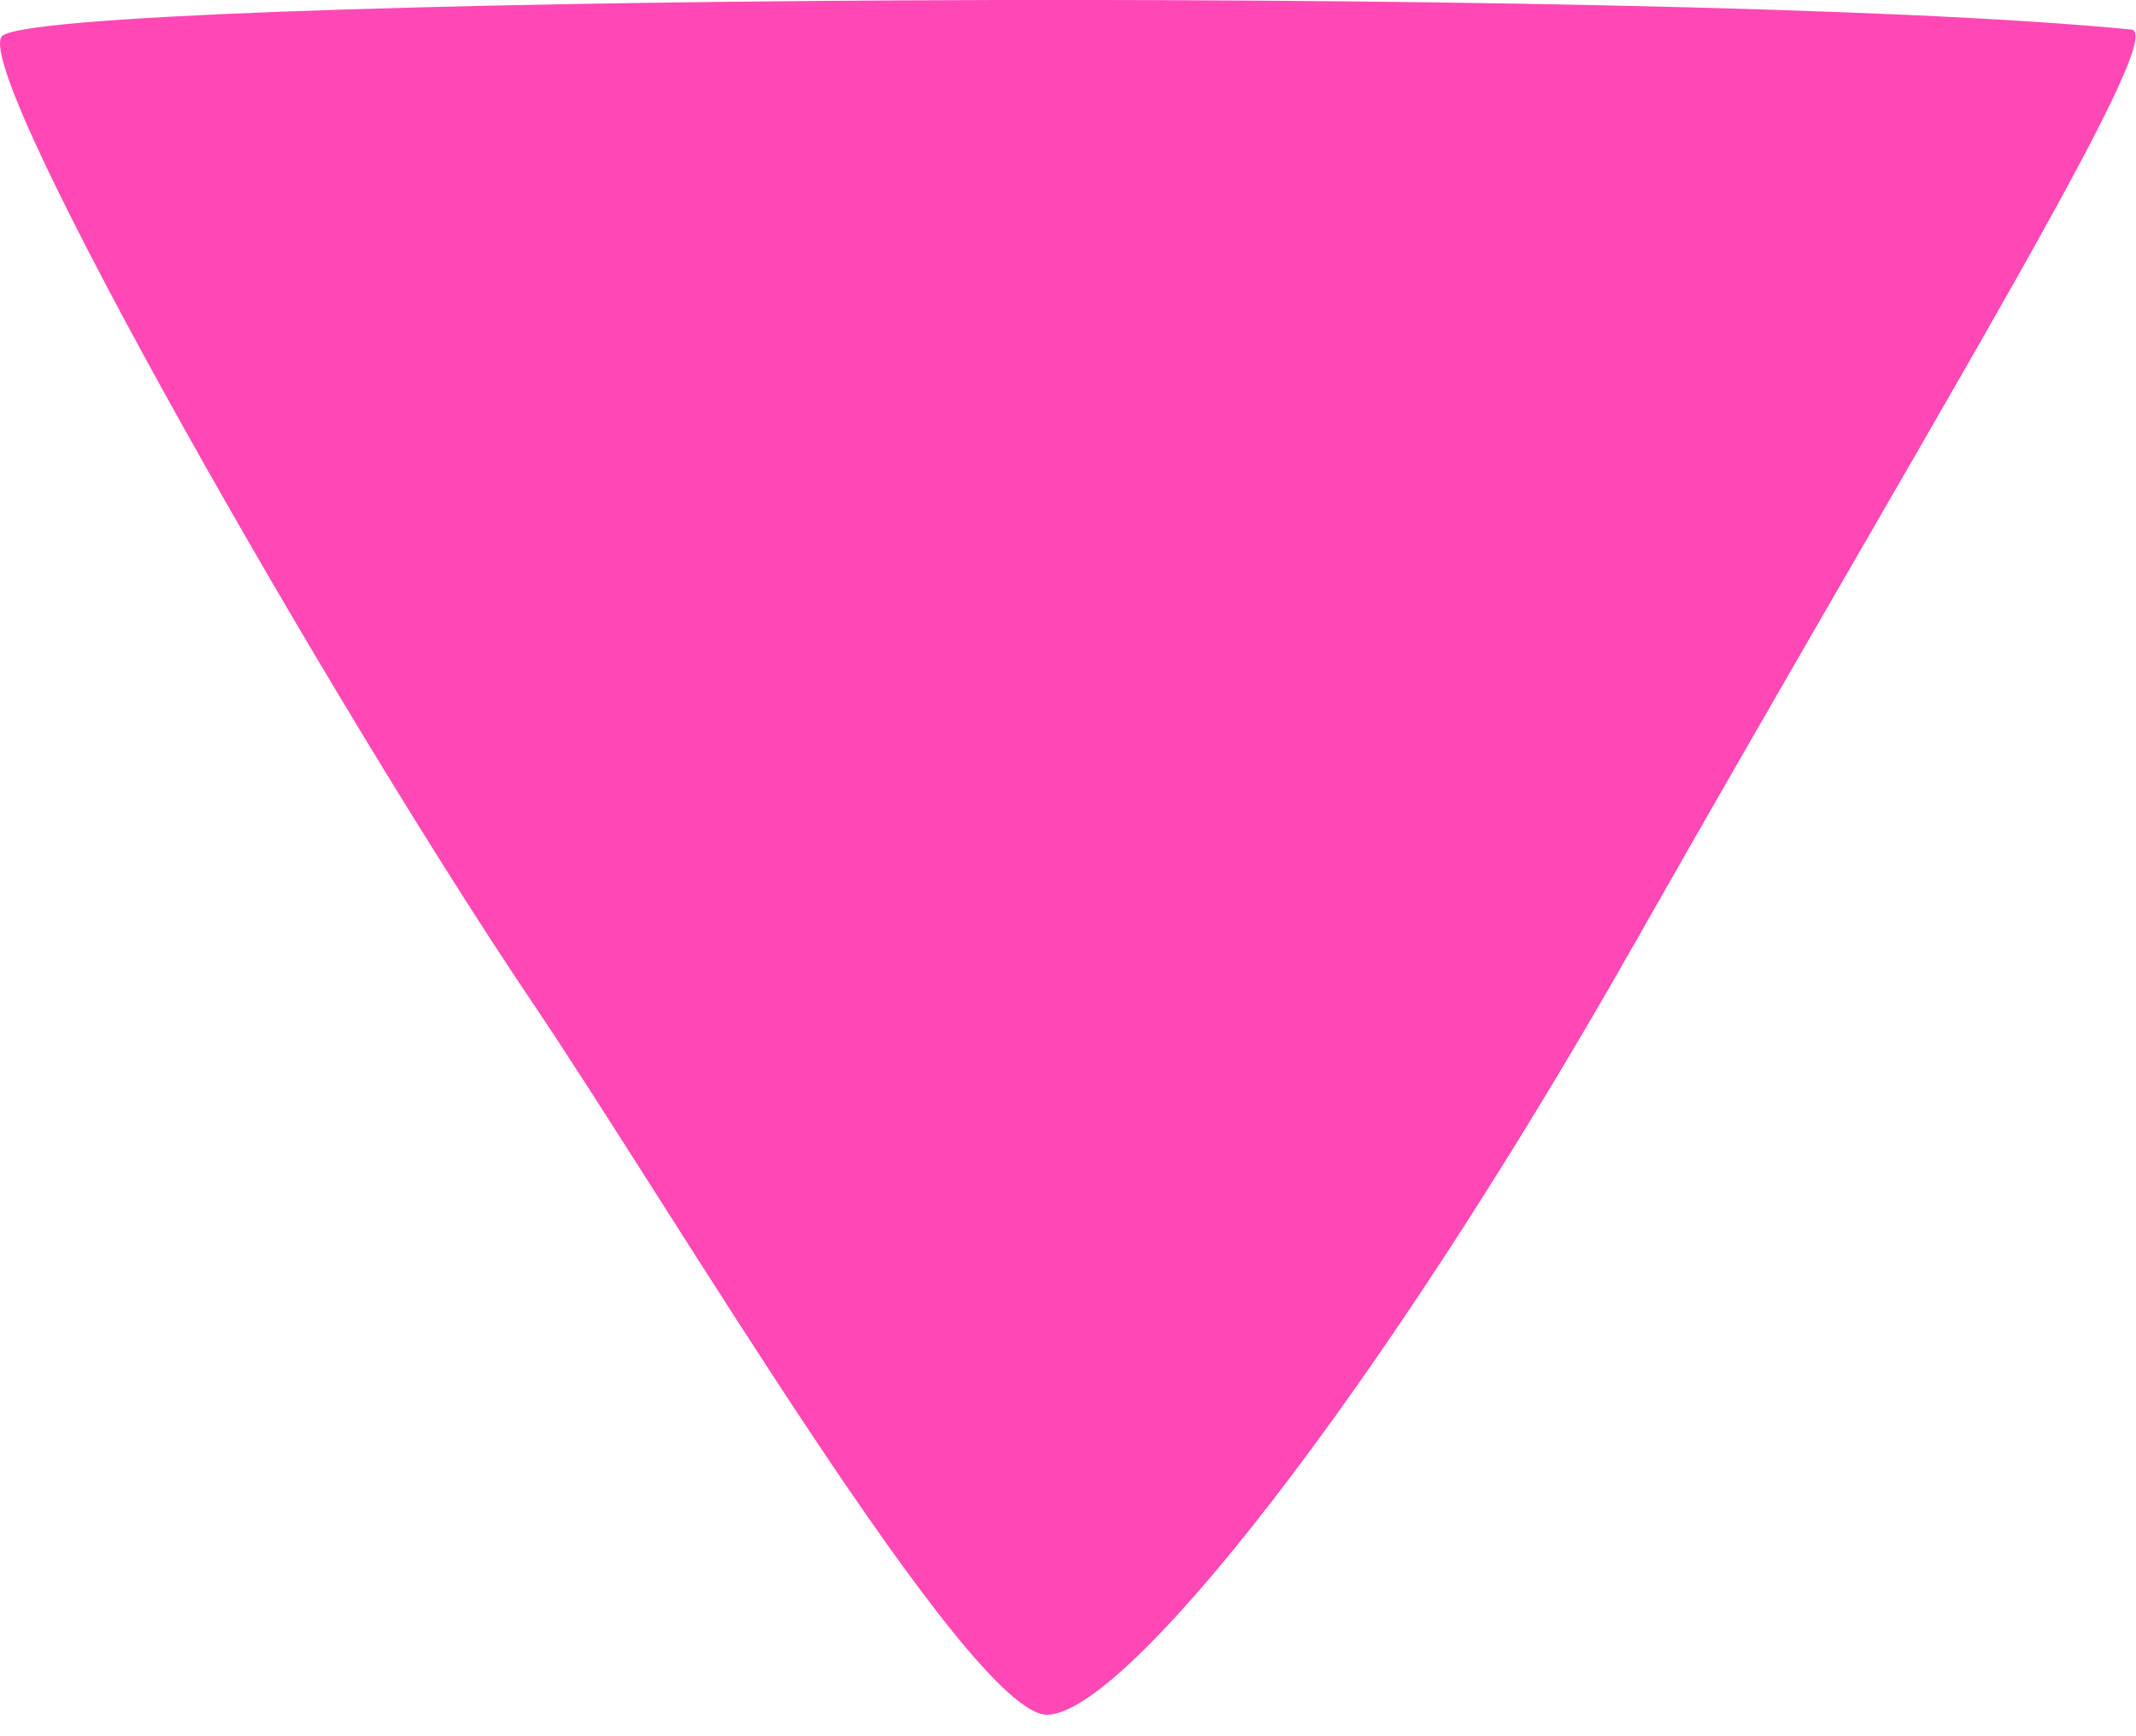
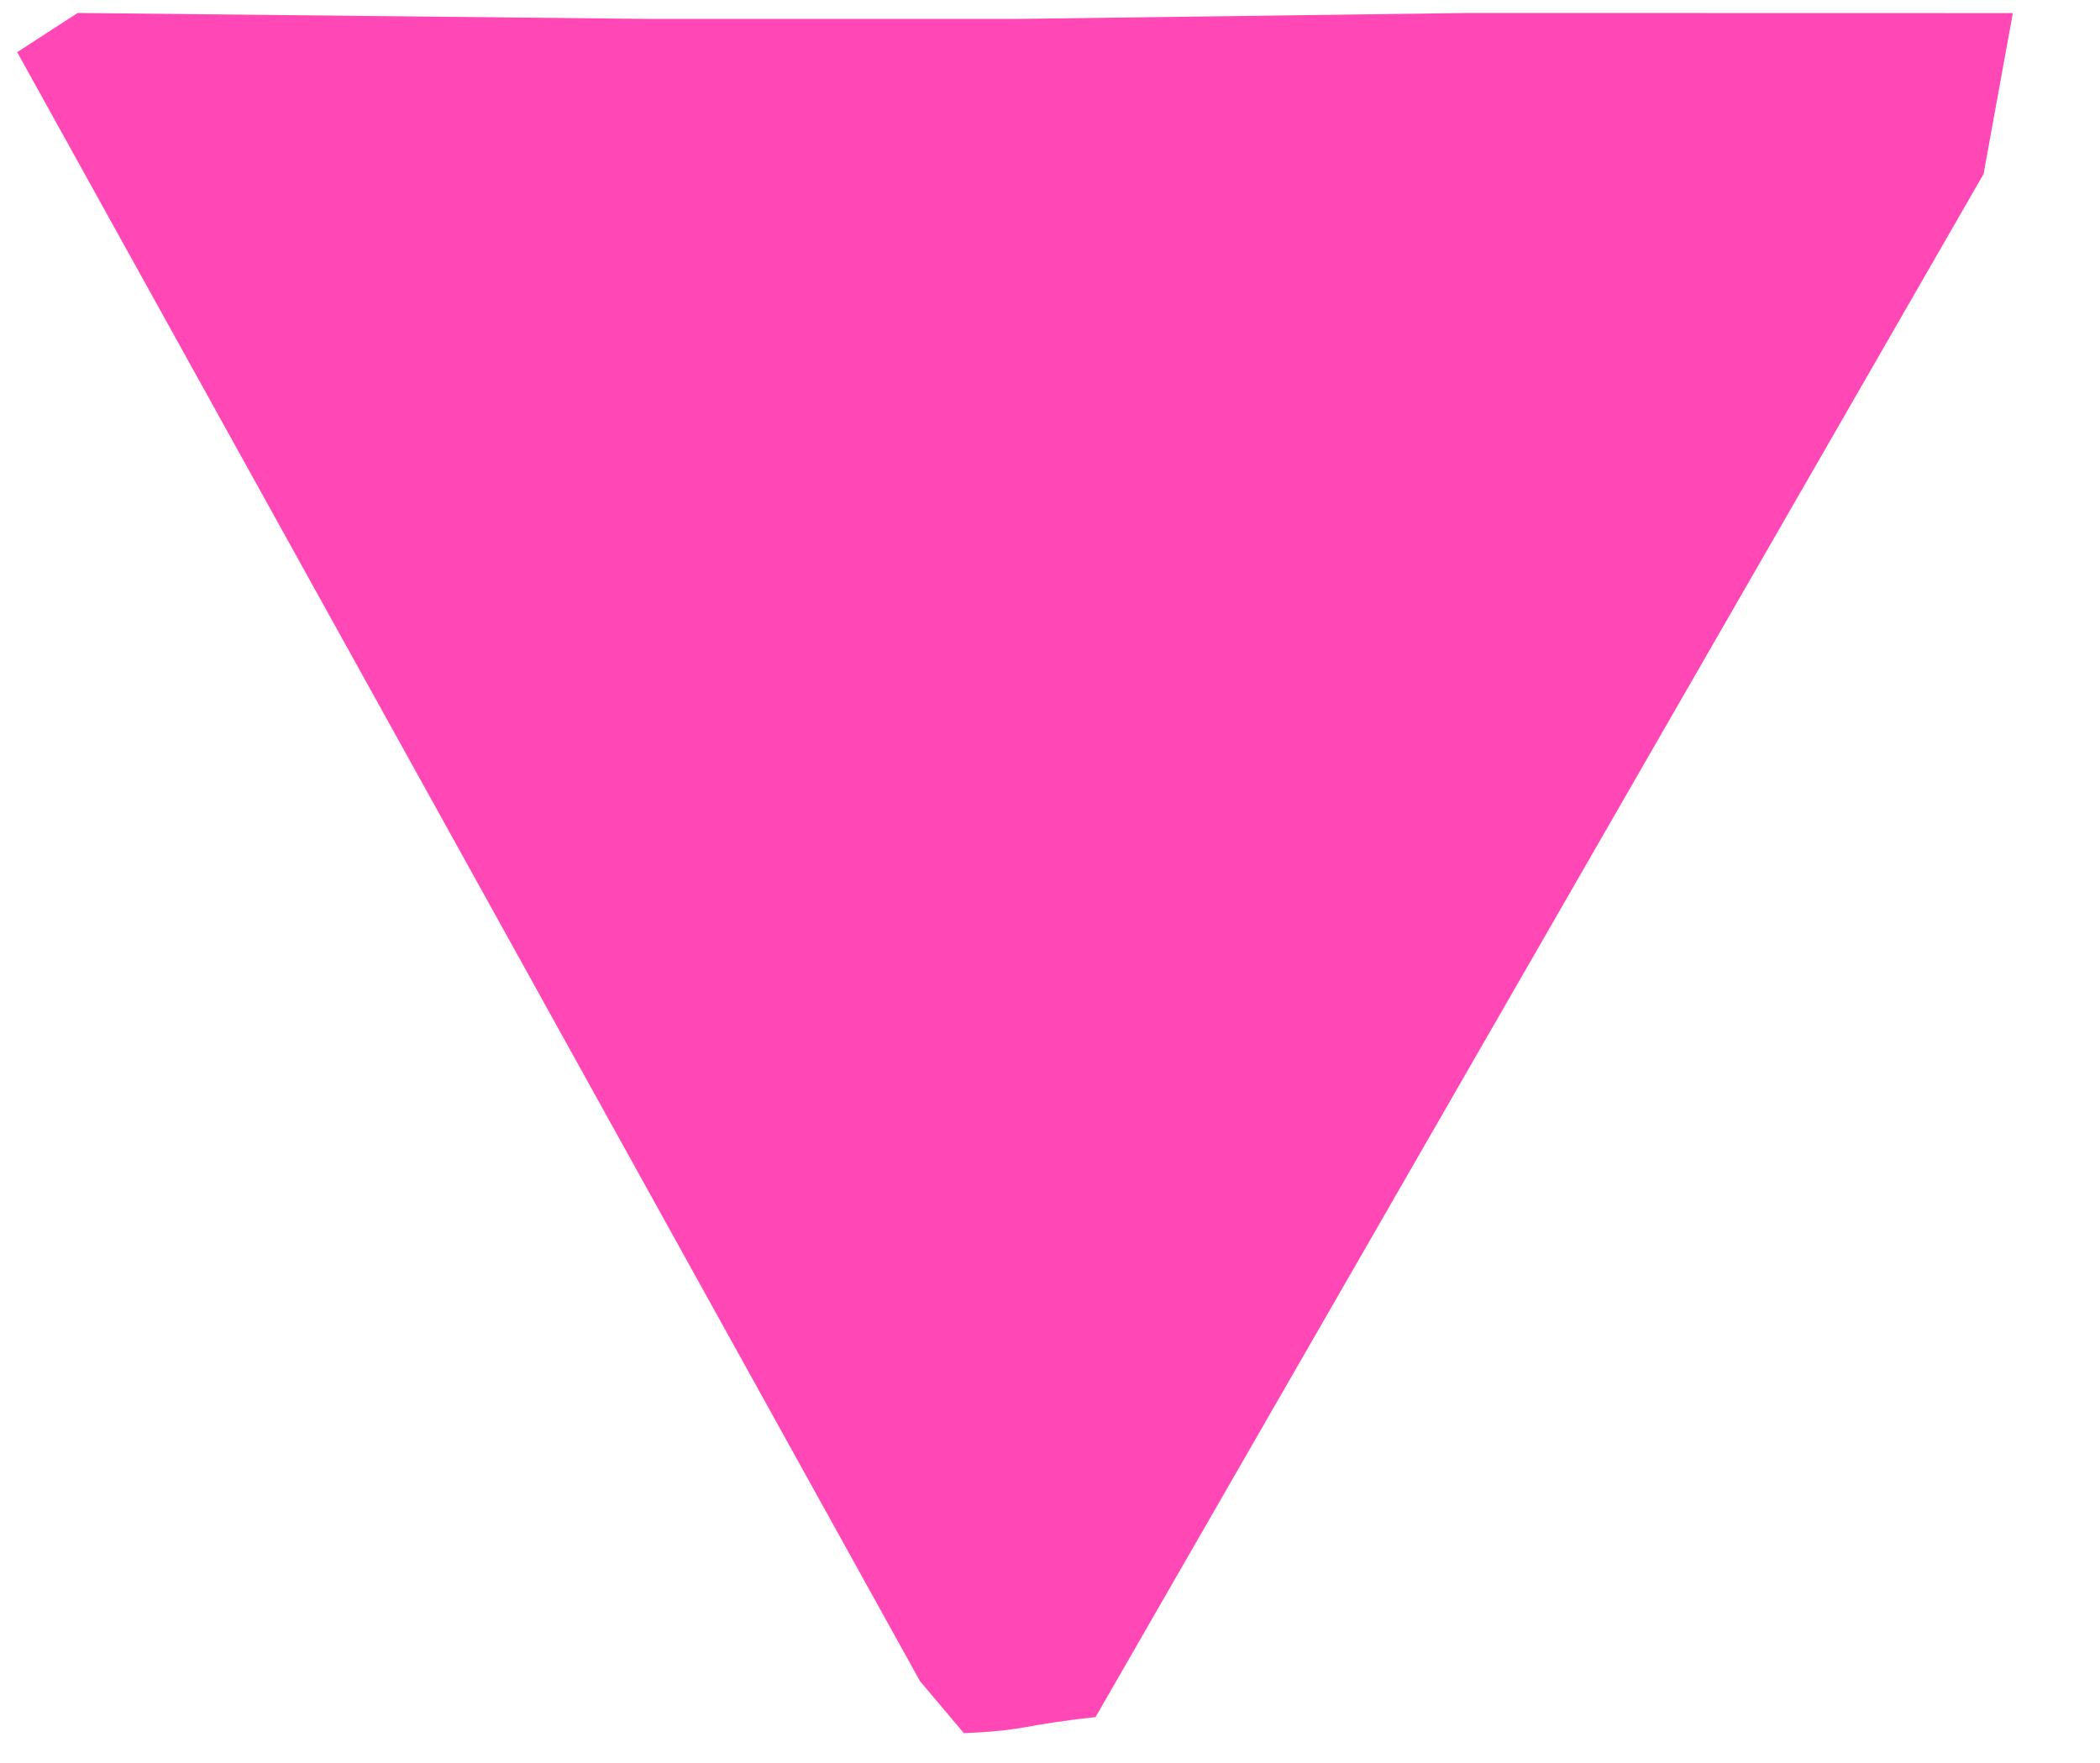
- <svg xmlns="http://www.w3.org/2000/svg" width="32" height="26" viewBox="0 0 32 26" fill="none">
-   <path d="M24.463 14.18C20.621 20.948 16.853 25.687 15.686 25.691C14.52 25.695 10.036 18.072 7.985 15.034C5.034 10.662 -0.404 1.162 0.024 0.548C0.452 -0.065 24.939 -0.251 31.931 0.443C32.511 0.501 28.966 6.248 24.463 14.18Z" fill="#FF48B5" />
+ <svg xmlns="http://www.w3.org/2000/svg" width="81" height="68" viewBox="0 0 81 68" fill="none">
+   <path d="M35.482 64.845L37.178 66.856C39.643 66.753 39.38 66.546 42.257 66.237L76.509 6.713L77.638 0.505L56.645 0.5L39.15 0.731H25.155L2.996 0.5L0.663 2.012L35.482 64.845Z" fill="#FF48B5" />
</svg>
